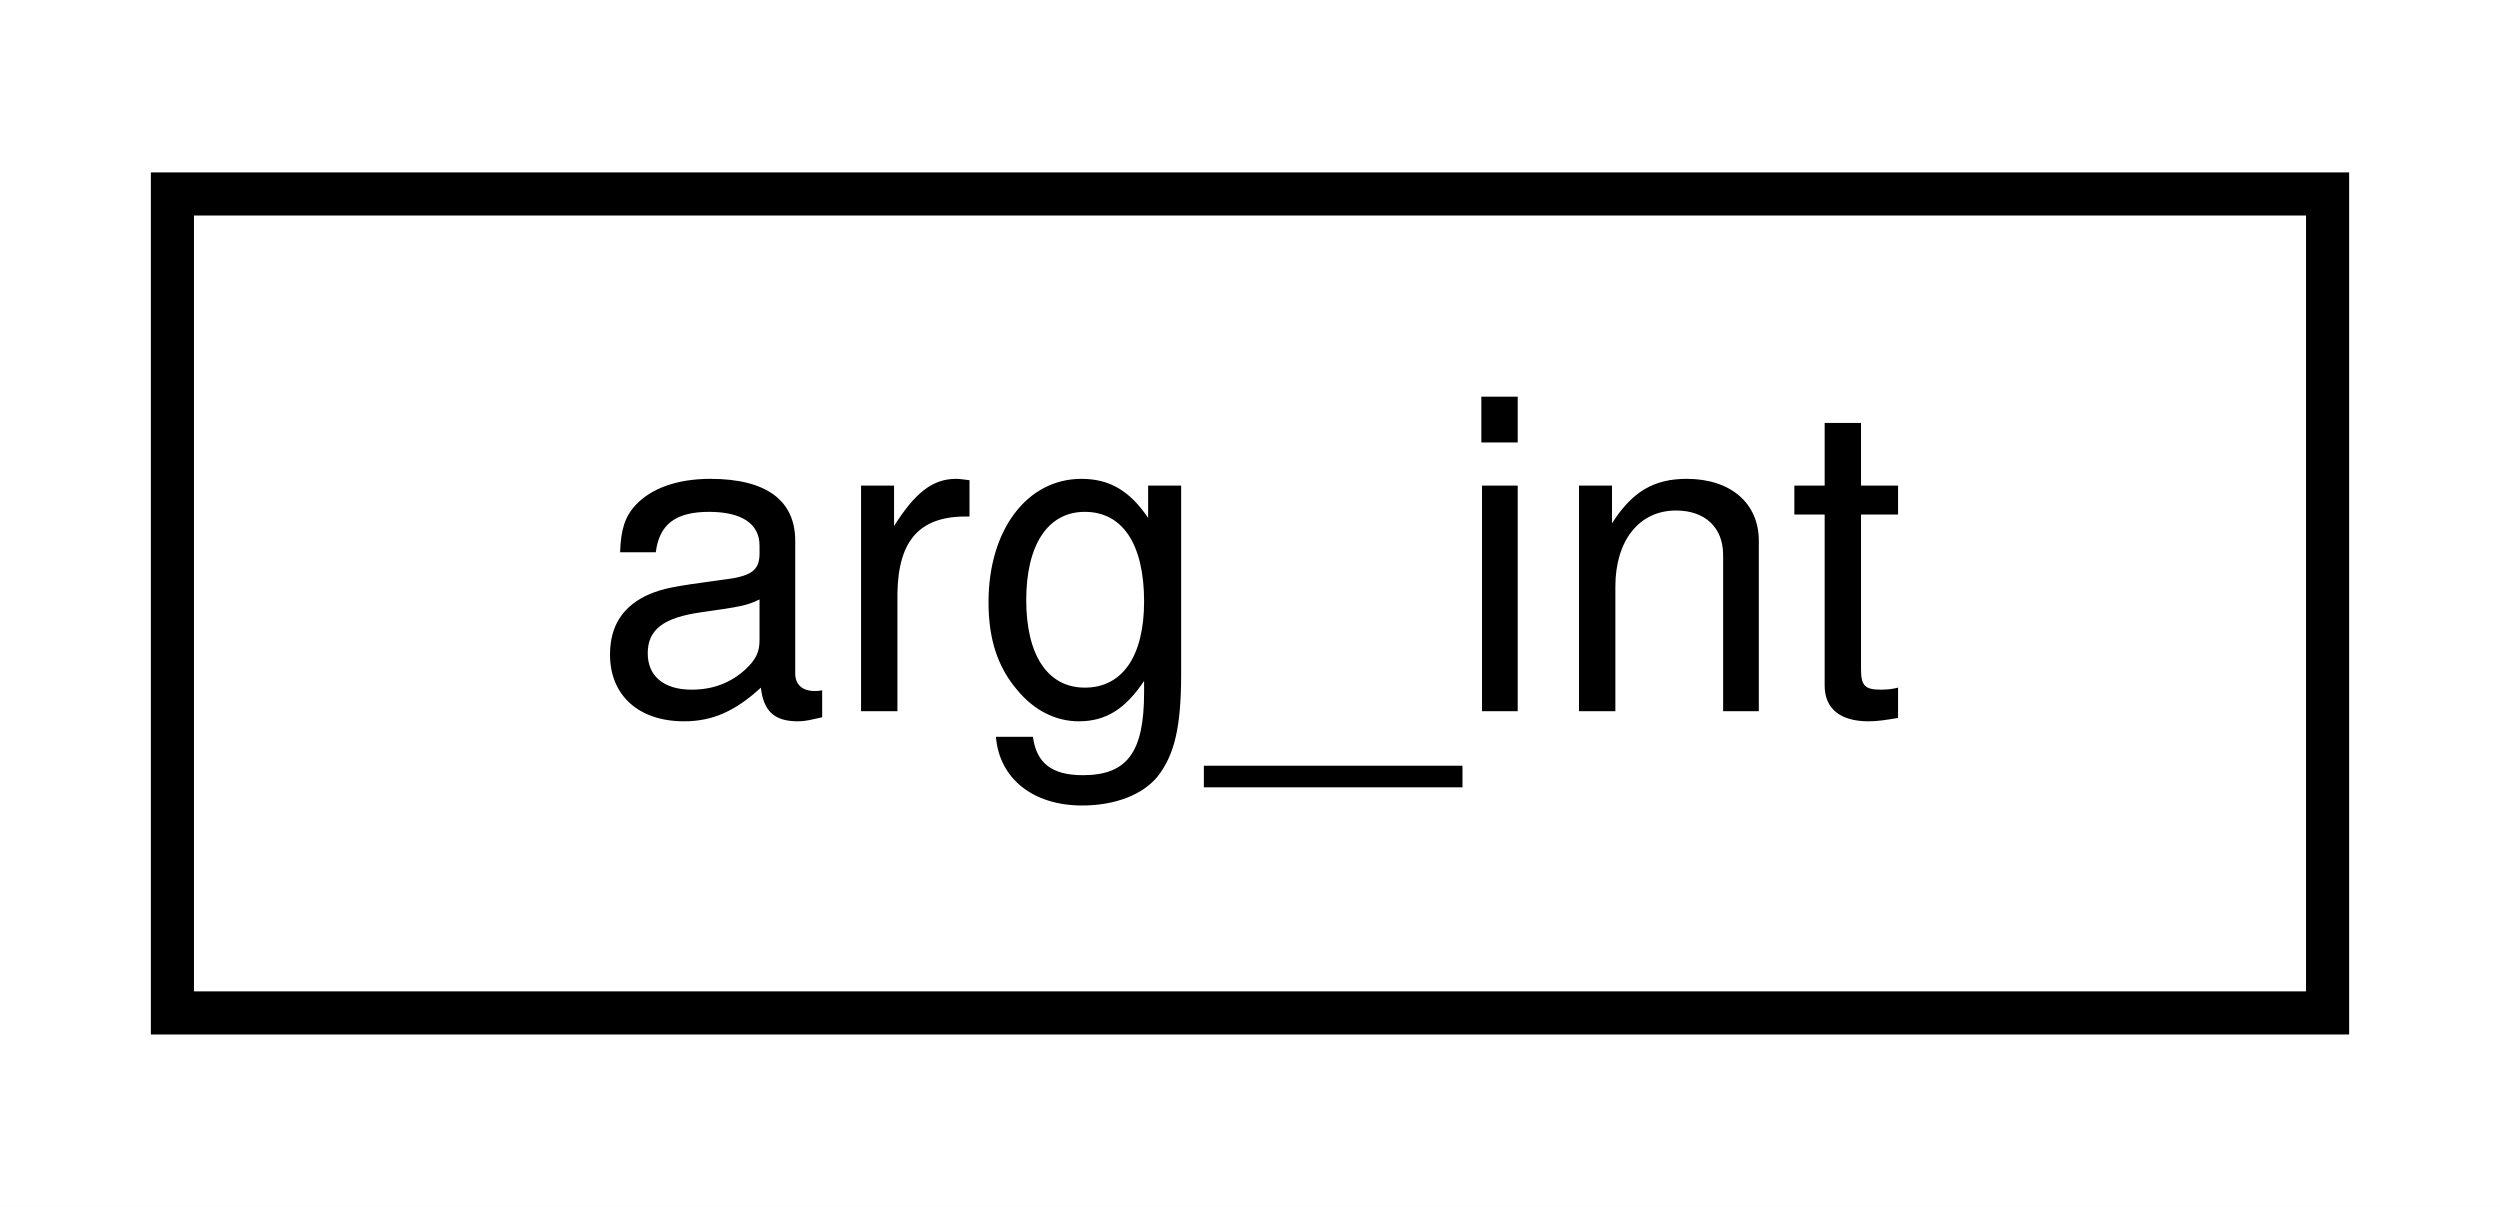
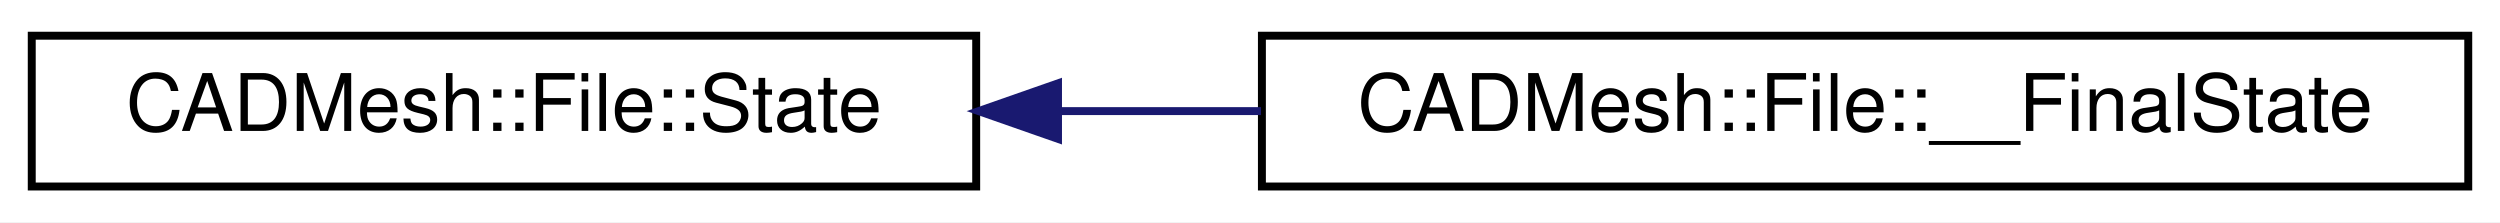
- <svg xmlns="http://www.w3.org/2000/svg" xmlns:xlink="http://www.w3.org/1999/xlink" width="58pt" height="28pt" viewBox="0.00 0.00 58.00 28.00">
+ <svg xmlns="http://www.w3.org/2000/svg" xmlns:xlink="http://www.w3.org/1999/xlink" width="315pt" height="28pt" viewBox="0.00 0.00 315.00 28.00">
  <g id="graph0" class="graph" transform="scale(1 1) rotate(0) translate(4 24)">
-     <polygon fill="white" stroke="transparent" points="-4,4 -4,-24 54,-24 54,4 -4,4" />
+     <polygon fill="white" stroke="transparent" points="-4,4 -4,-24 311,-24 311,4 -4,4" />
    <g id="node1" class="node">
      <g id="a_node1">
-         <a xlink:href="structarg__int.html" target="_top" xlink:title=" ">
-           <polygon fill="white" stroke="black" points="0,-0.5 0,-19.5 50,-19.5 50,-0.5 0,-0.5" />
-           <text text-anchor="middle" x="25" y="-7.5" font-family="Helvetica,sans-Serif" font-size="10.00">arg_int</text>
+         <a xlink:href="struct_c_a_d_mesh_1_1_file_1_1_state.html" target="_top" xlink:title=" ">
+           <polygon fill="white" stroke="black" points="0,-0.5 0,-19.5 119,-19.5 119,-0.5 0,-0.5" />
+           <text text-anchor="middle" x="59.5" y="-7.5" font-family="Helvetica,sans-Serif" font-size="10.00">CADMesh::File::State</text>
        </a>
      </g>
    </g>
+     <g id="node2" class="node">
+       <g id="a_node2">
+         <a xlink:href="struct_c_a_d_mesh_1_1_file_1_1_____final_state.html" target="_top" xlink:title=" ">
+           <polygon fill="white" stroke="black" points="155,-0.5 155,-19.5 307,-19.5 307,-0.5 155,-0.5" />
+           <text text-anchor="middle" x="231" y="-7.5" font-family="Helvetica,sans-Serif" font-size="10.00">CADMesh::File::__FinalState</text>
+         </a>
+       </g>
+     </g>
+     <g id="edge1" class="edge">
+       <path fill="none" stroke="midnightblue" d="M129.41,-10C137.8,-10 146.4,-10 154.88,-10" />
+       <polygon fill="midnightblue" stroke="midnightblue" points="129.31,-6.5 119.31,-10 129.31,-13.5 129.31,-6.5" />
+     </g>
  </g>
</svg>
